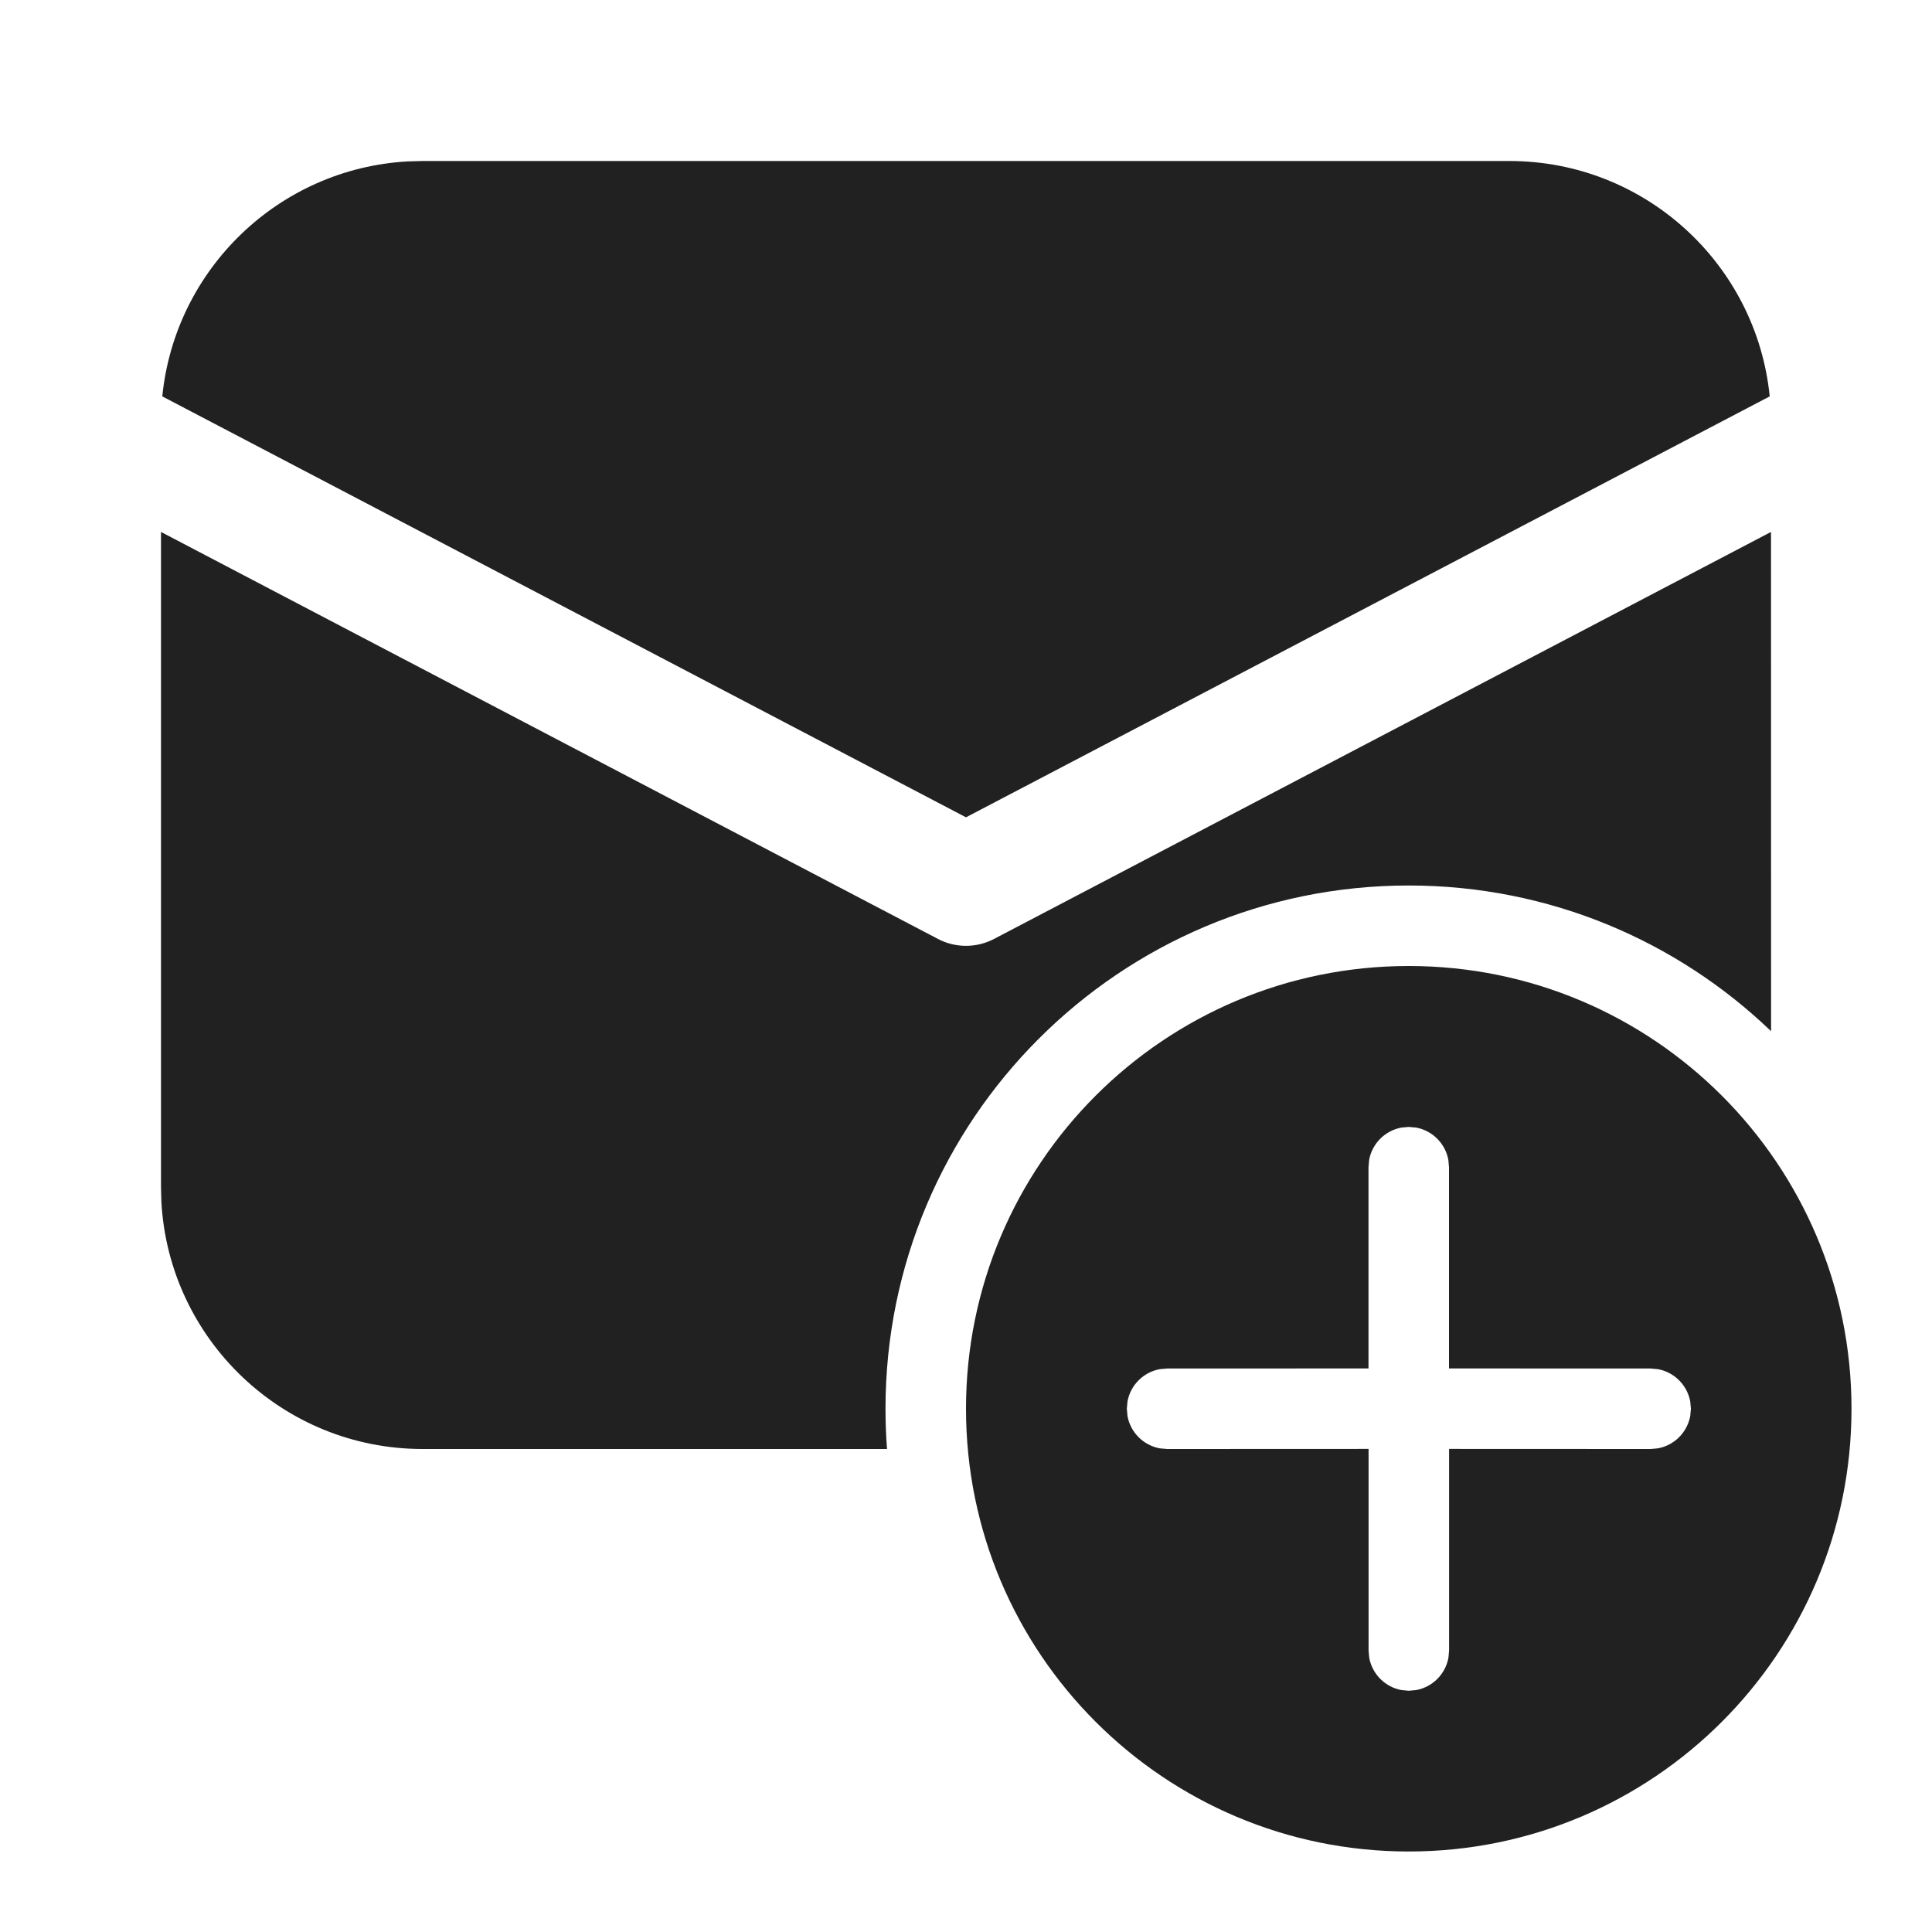
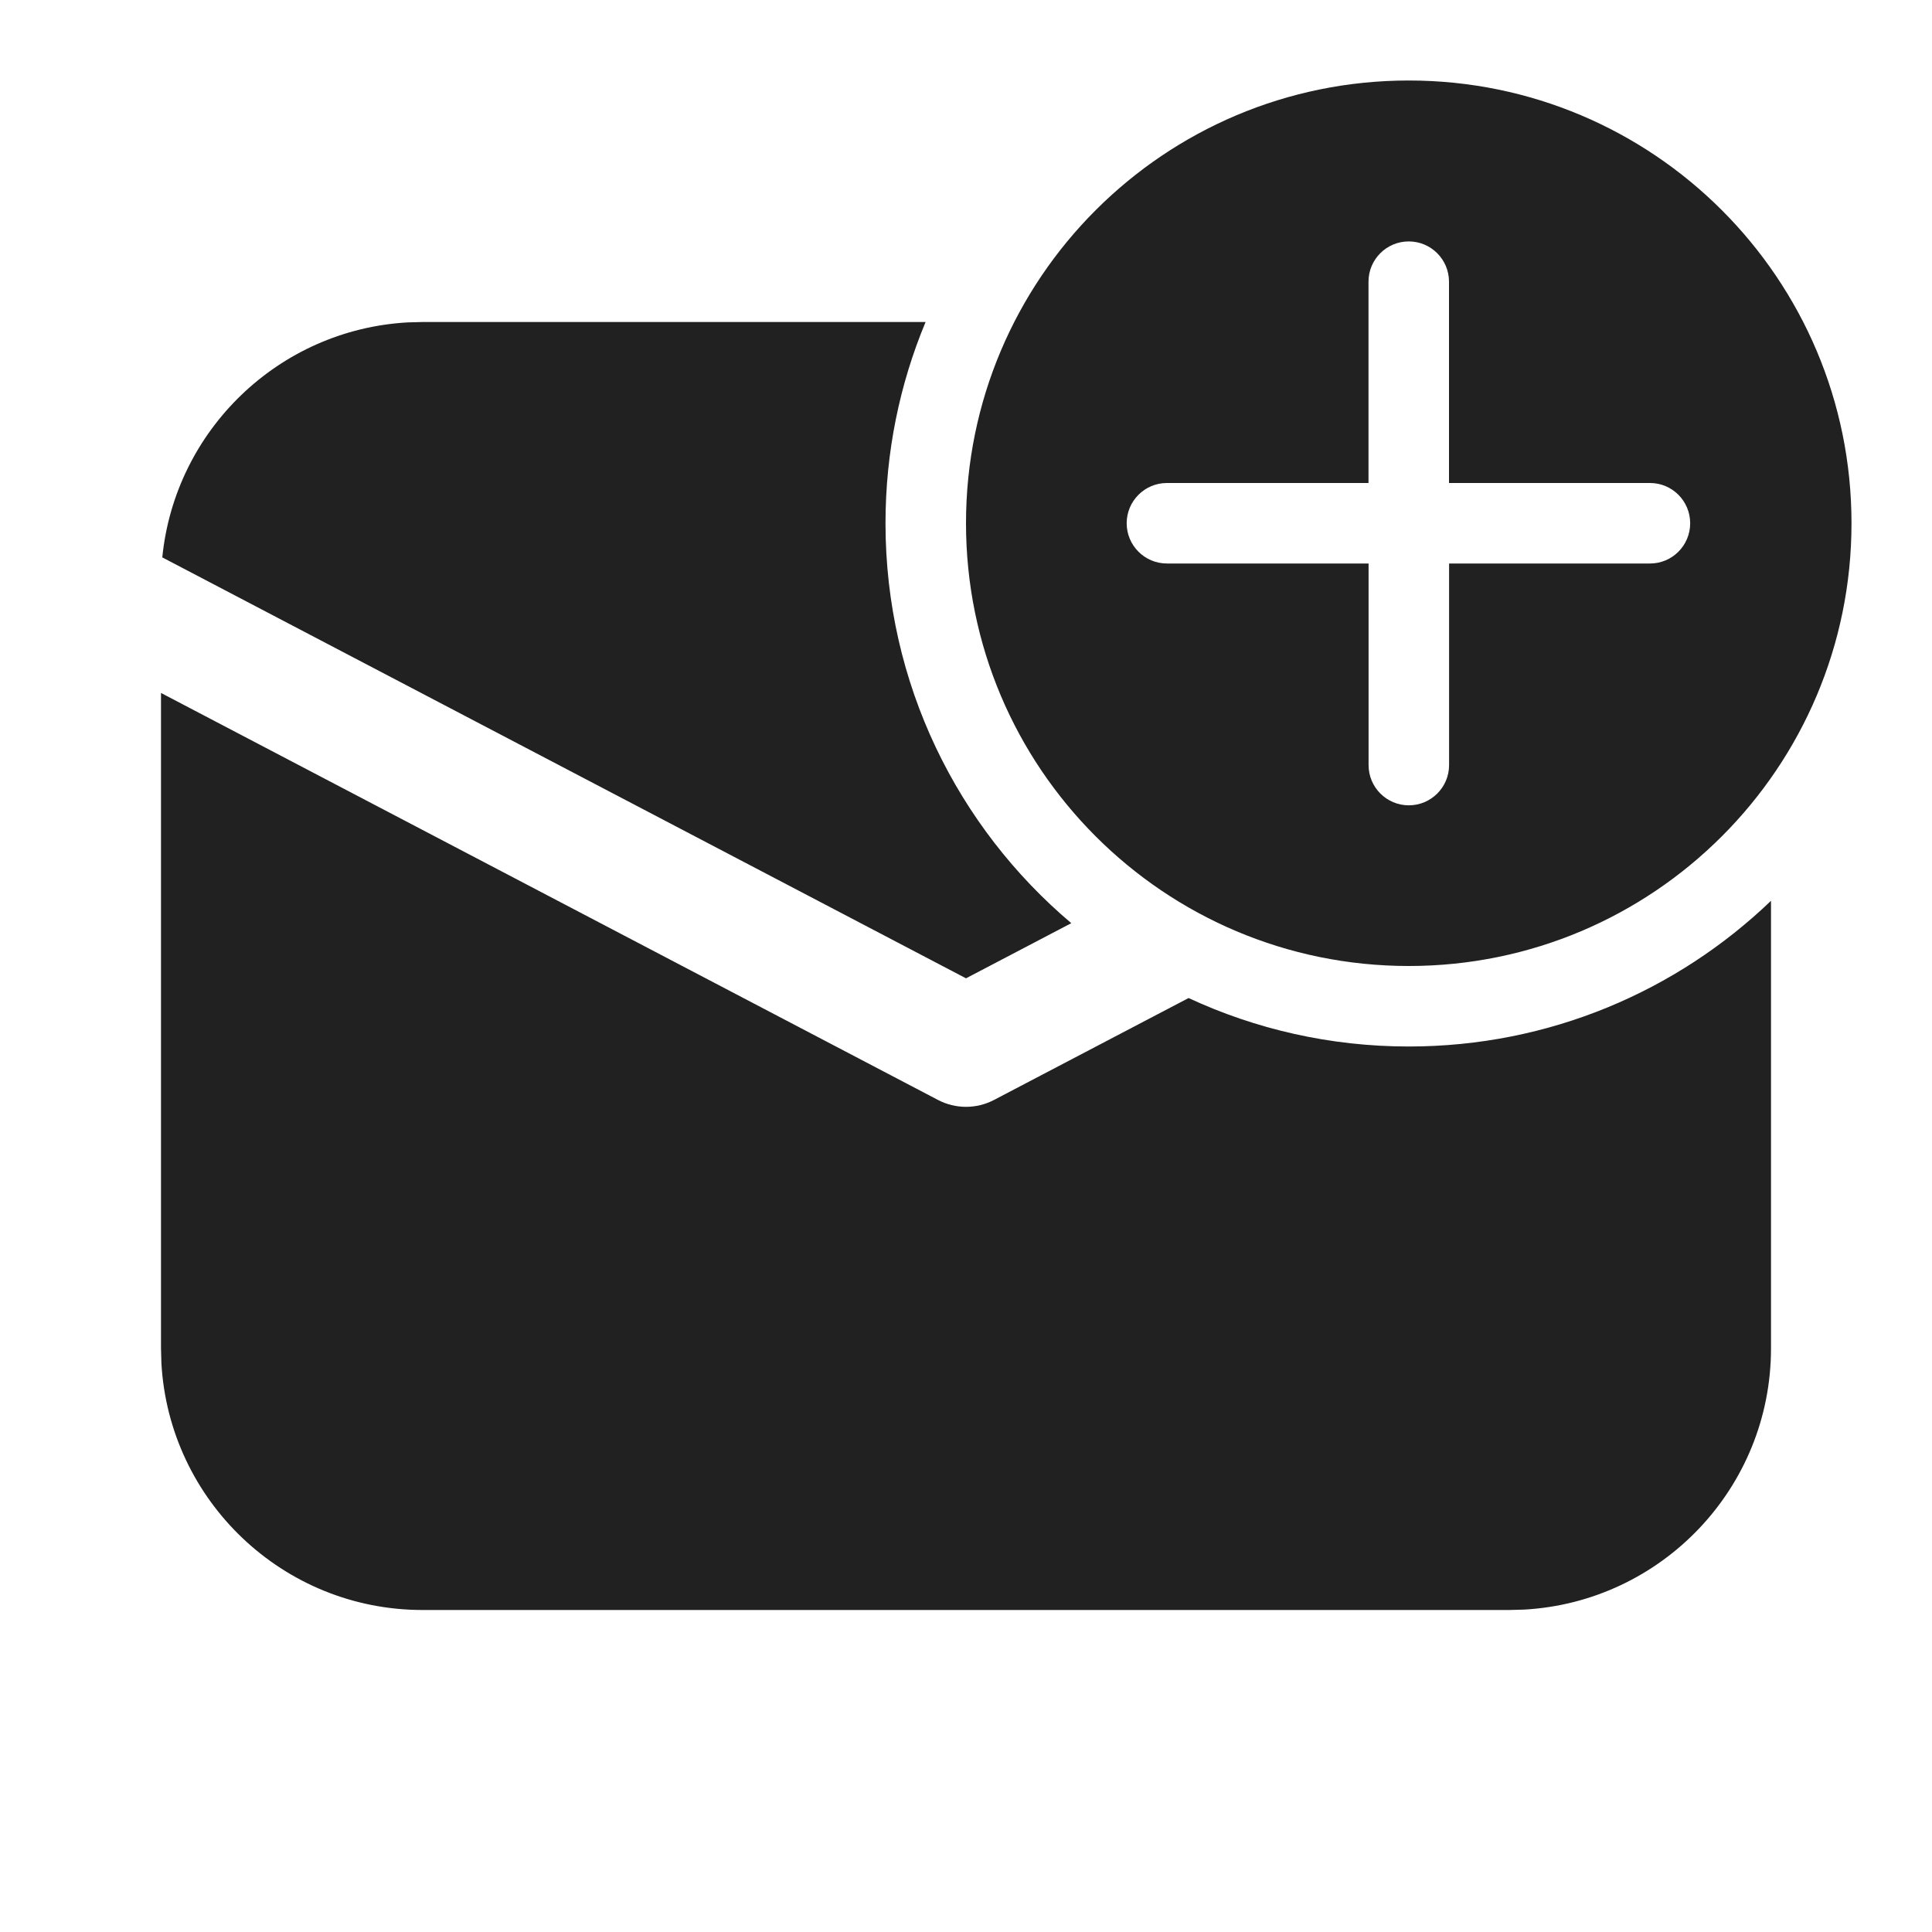
<svg xmlns="http://www.w3.org/2000/svg" width="24" height="24" viewBox="0 0 24 24" fill="none">
-   <path d="M17.5 12C20.538 12 23 14.462 23 17.5C23 20.538 20.538 23 17.5 23C14.462 23 12 20.538 12 17.5C12 14.462 14.462 12 17.5 12ZM17.5 13.999L17.41 14.007C17.206 14.044 17.045 14.205 17.008 14.409L17 14.499L17 16.999L14.498 17L14.408 17.008C14.204 17.045 14.043 17.206 14.006 17.41L13.998 17.5L14.006 17.59C14.043 17.794 14.204 17.955 14.408 17.992L14.498 18L17.001 17.999L17.001 20.503L17.009 20.593C17.046 20.797 17.207 20.958 17.411 20.995L17.501 21.003L17.591 20.995C17.795 20.958 17.956 20.797 17.993 20.593L18.001 20.503L18.001 17.999L20.505 18L20.594 17.992C20.799 17.955 20.959 17.794 20.997 17.59L21.005 17.5L20.997 17.41C20.959 17.206 20.799 17.045 20.594 17.008L20.505 17L18 16.999L18 14.499L17.992 14.409C17.955 14.205 17.794 14.044 17.59 14.007L17.5 13.999ZM22 6.608L22.001 12.81C20.833 11.689 19.247 11 17.5 11C13.91 11 11 13.91 11 17.5C11 17.668 11.006 17.835 11.019 18L5.25 18C3.517 18 2.101 16.643 2.005 14.934L2 14.75V6.608L11.652 11.664C11.87 11.778 12.13 11.778 12.348 11.664L22 6.608ZM18.75 2C20.435 2 21.82 3.282 21.984 4.924L12 10.153L2.016 4.924C2.174 3.343 3.464 2.095 5.064 2.005L5.25 2H18.75Z" fill="#212121" />
+   <path d="M23 6.5C23 3.462 20.538 1 17.5 1C14.462 1 12 3.462 12 6.5C12 9.538 14.462 12 17.5 12C20.538 12 23 9.538 23 6.5ZM18.001 7L18.001 9.504C18.001 9.78 17.777 10.004 17.501 10.004C17.225 10.004 17.001 9.78 17.001 9.504L17.001 7H14.496C14.22 7 13.996 6.776 13.996 6.5C13.996 6.224 14.22 6 14.496 6H17L17 3.499C17 3.223 17.224 2.999 17.5 2.999C17.776 2.999 18 3.223 18 3.499L18 6H20.497C20.773 6 20.996 6.224 20.996 6.5C20.996 6.776 20.773 7 20.497 7H18.001ZM17.5 13C19.247 13 20.832 12.311 22 11.19V16.75C22 18.483 20.643 19.899 18.934 19.995L18.75 20H5.25C3.517 20 2.101 18.643 2.005 16.934L2 16.75V8.608L11.652 13.664C11.87 13.778 12.13 13.778 12.348 13.664L14.765 12.398C15.596 12.784 16.523 13 17.5 13ZM5.25 4H11.498C11.177 4.77 11 5.614 11 6.5C11 8.493 11.897 10.276 13.308 11.468L12 12.153L2.016 6.924C2.174 5.343 3.464 4.095 5.064 4.005L5.25 4Z" fill="#212121" />
</svg>
